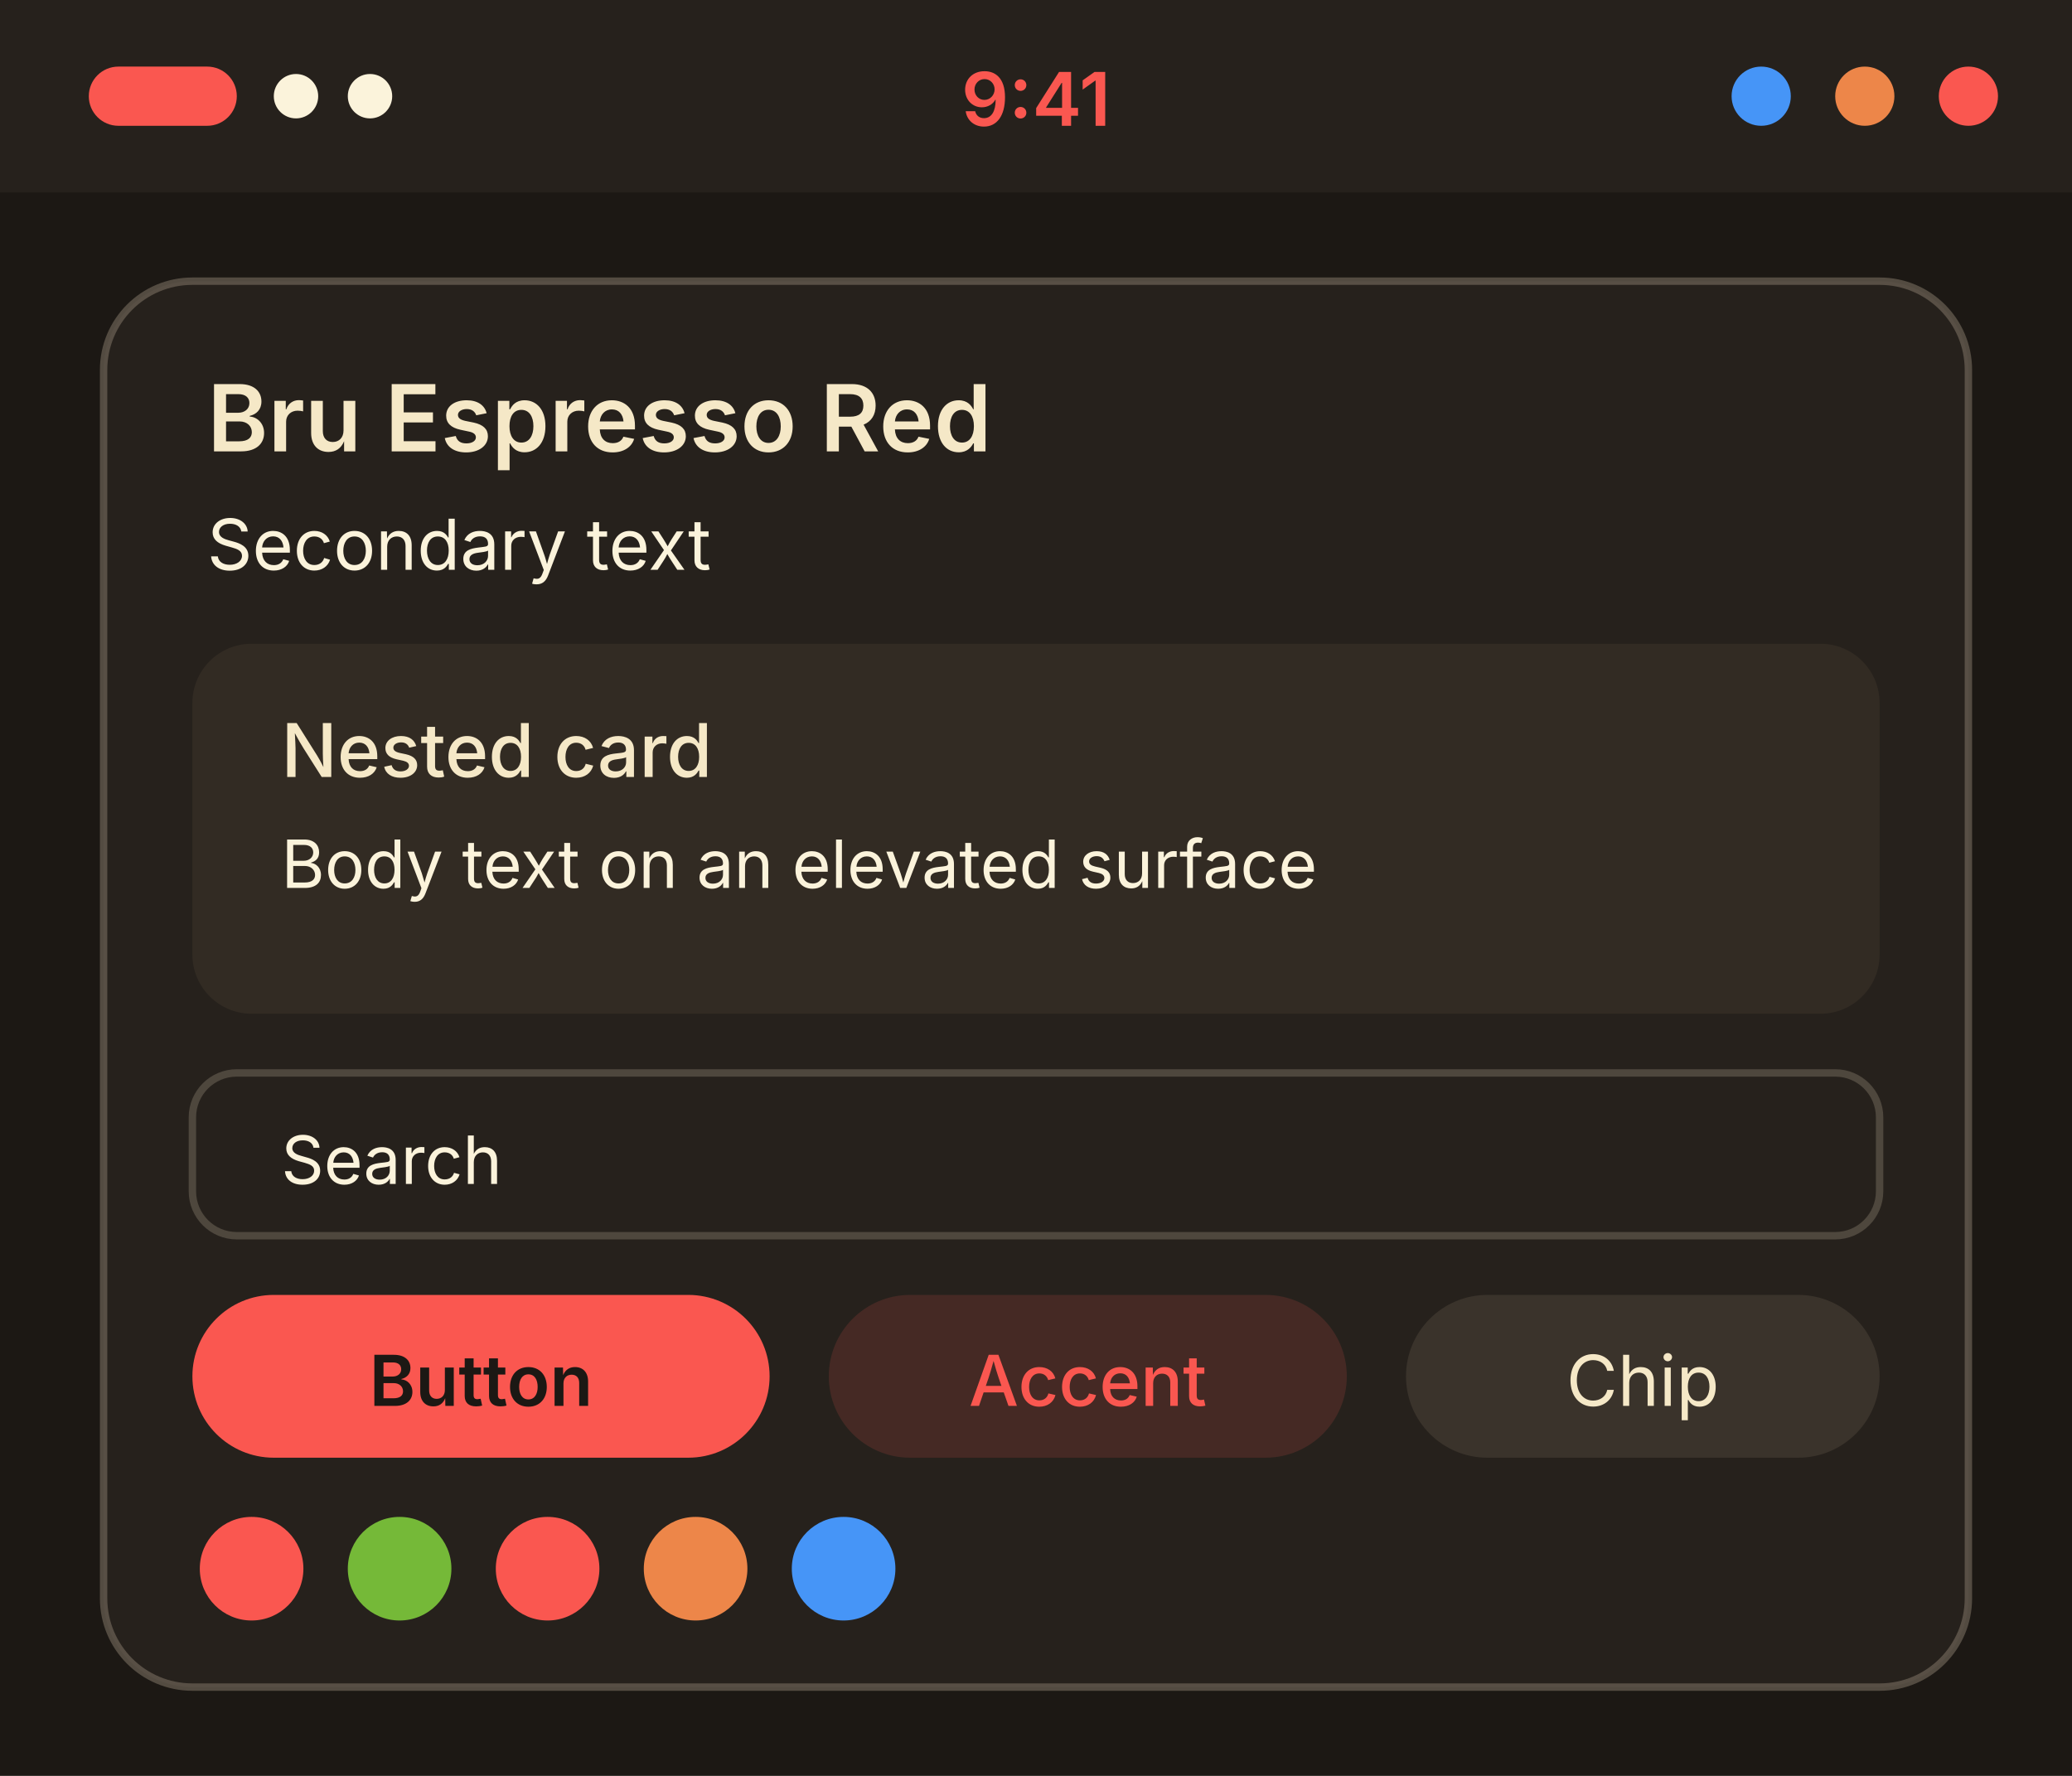
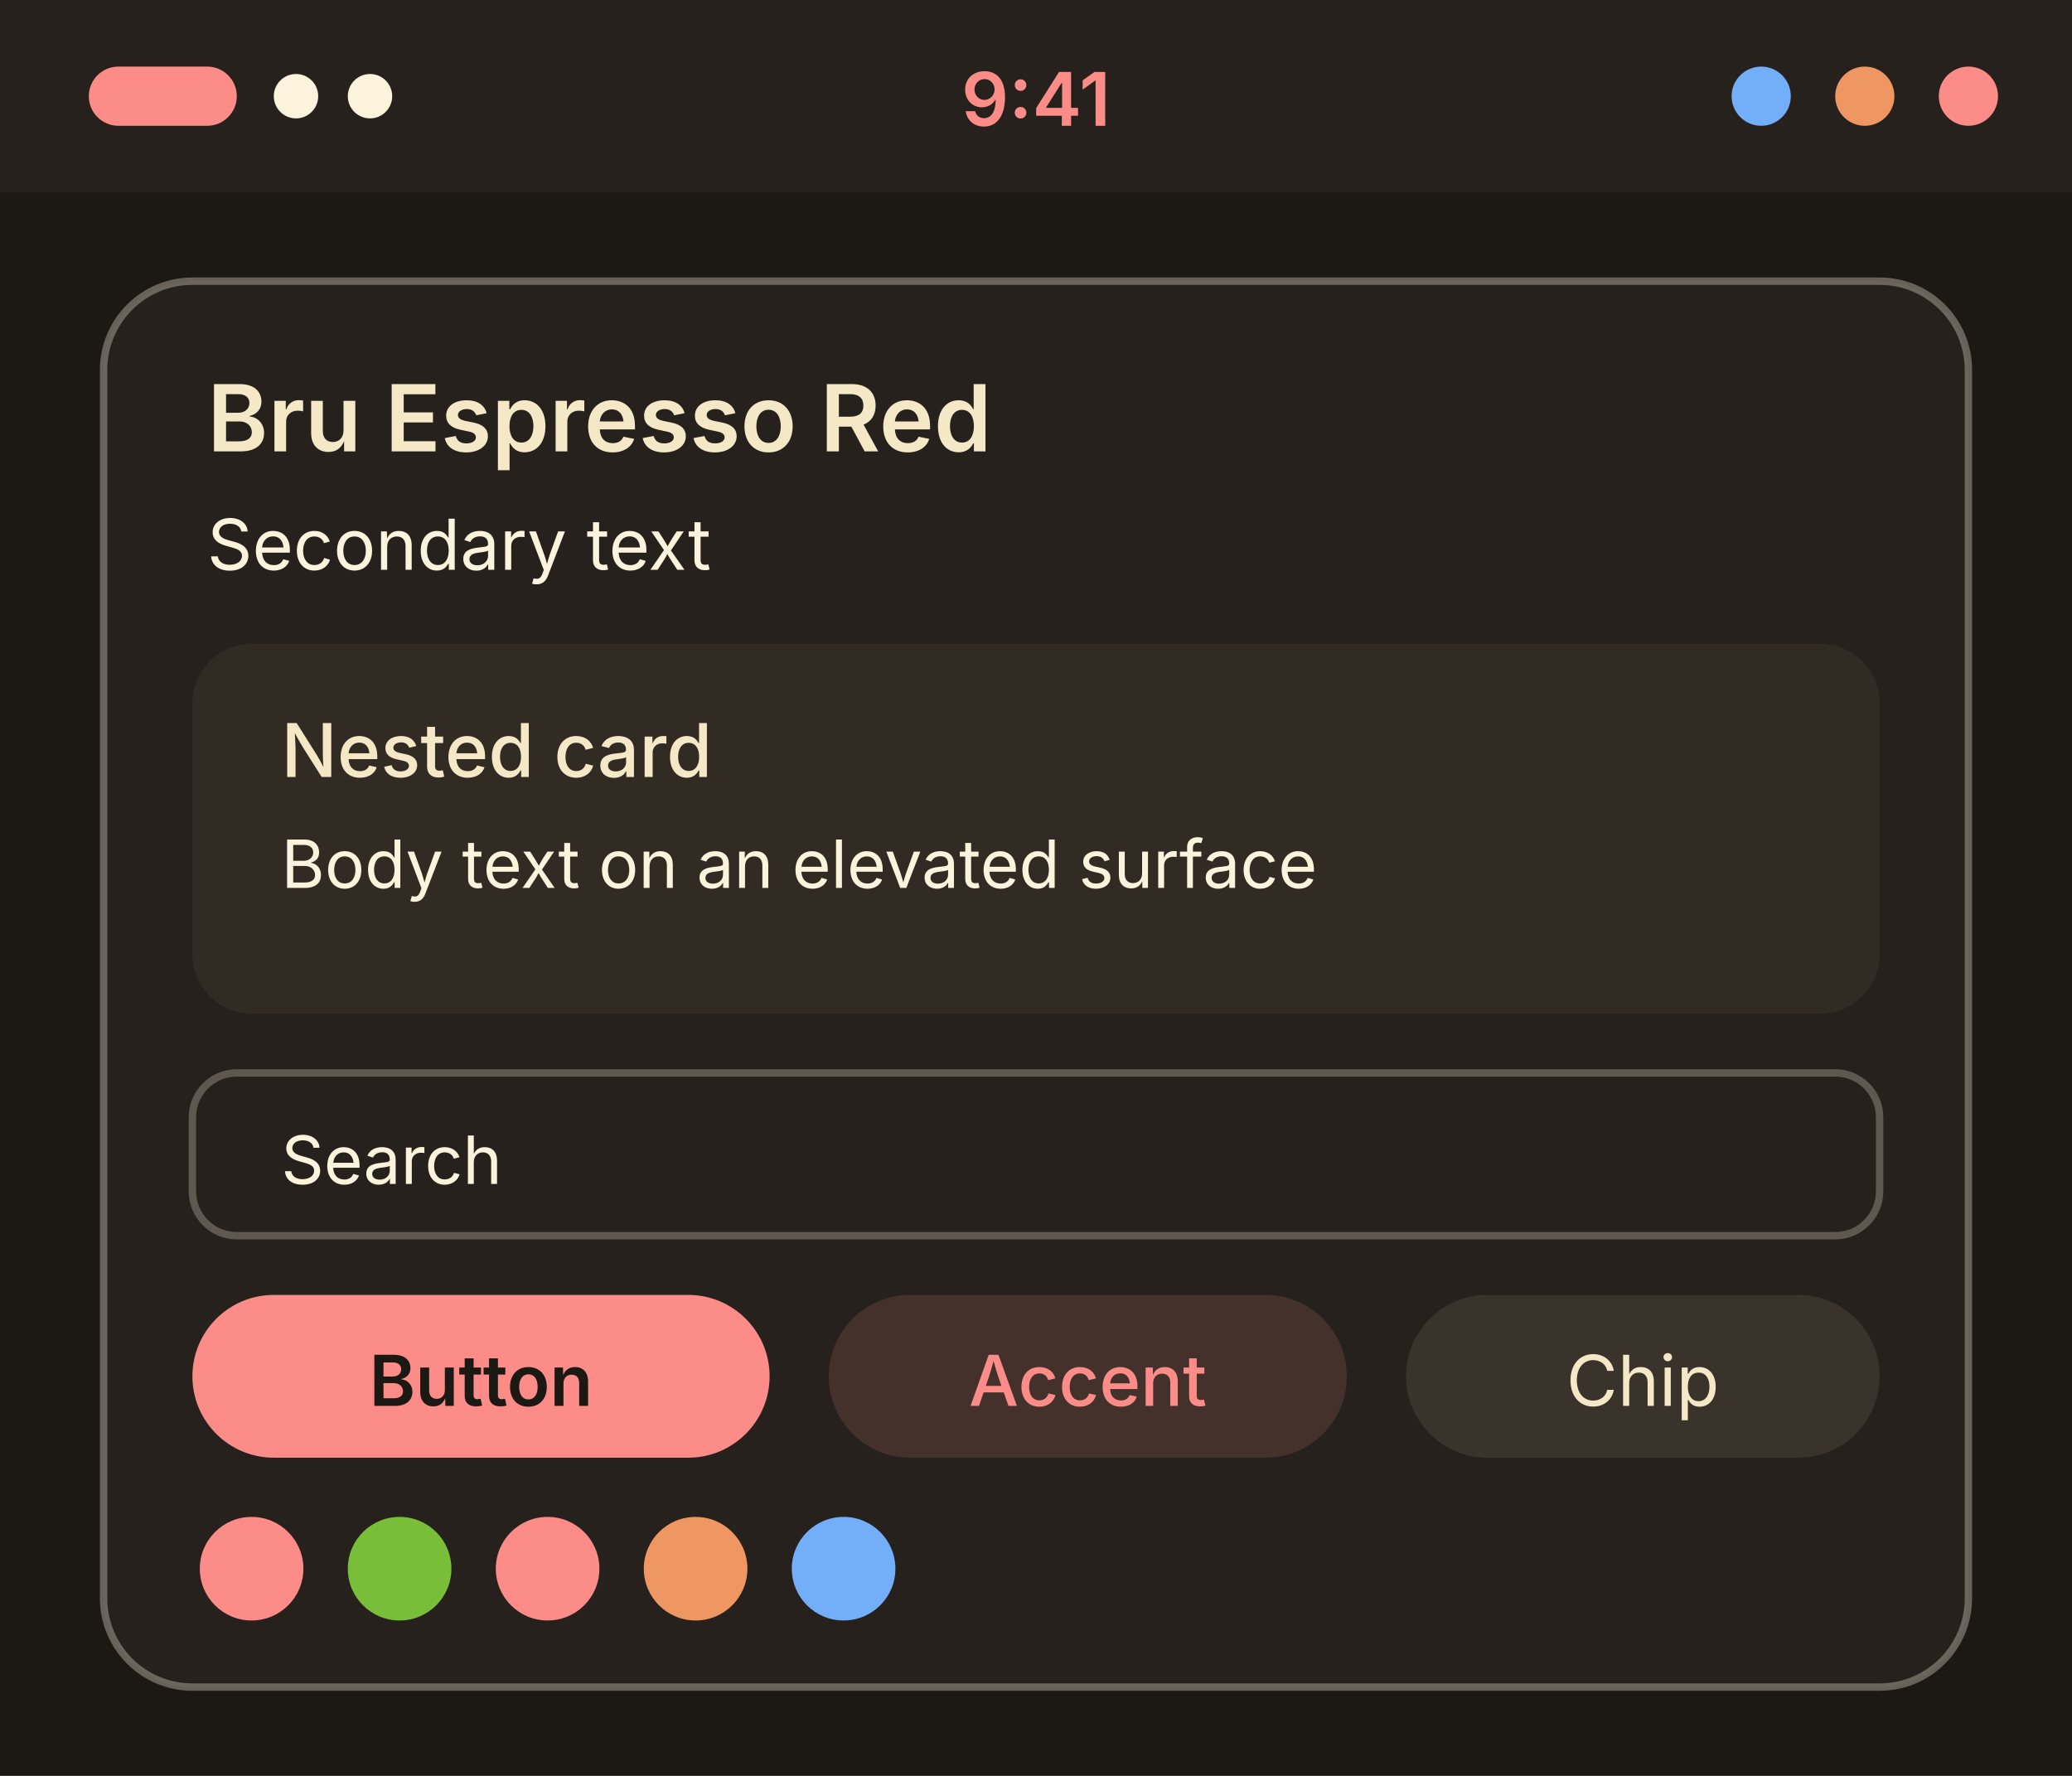
<svg xmlns="http://www.w3.org/2000/svg" width="280" height="240" viewBox="0 0 280 240">
  <g transform="translate(0, 0)">
    <rect width="280" height="240" fill="#1c1814" />
    <rect width="280" height="26" fill="#26211c" />
-     <rect x="12" y="9" width="20" height="8" rx="4" fill="#fa5750" />
+     <rect x="12" y="9" width="20" height="8" rx="4" fill="#fc8c87" />
    <circle cx="40" cy="13" r="3" fill="#fbf3db" />
    <circle cx="50" cy="13" r="3" fill="#fbf3db" />
-     <text x="140" y="17" font-family="system-ui, -apple-system, Segoe UI, sans-serif" font-size="10" font-weight="600" text-anchor="middle" fill="#fa5750">9:41</text>
-     <circle cx="238" cy="13" r="4" fill="#4695f7" />
-     <circle cx="252" cy="13" r="4" fill="#ed8649" />
-     <circle cx="266" cy="13" r="4" fill="#fa5750" />
-     <rect x="14" y="38" width="252" height="190" rx="12" fill="#26211c" stroke="#8a7f6f" stroke-opacity="0.5" />
+     <text x="140" y="17" font-family="system-ui, -apple-system, Segoe UI, sans-serif" font-size="10" font-weight="600" text-anchor="middle" fill="#fc8c87">9:41</text>
+     <circle cx="238" cy="13" r="4" fill="#73aff9" />
+     <circle cx="252" cy="13" r="4" fill="#ef9762" />
+     <circle cx="266" cy="13" r="4" fill="#fc8c87" />
+     <rect x="14" y="38" width="252" height="190" rx="12" fill="#26211c" stroke="#b2ab9f" stroke-opacity="0.5" />
    <text x="28" y="61" font-family="system-ui, -apple-system, Segoe UI, sans-serif" font-size="12.5" font-weight="600" fill="#f5e8c7">Bru Espresso Red</text>
    <text x="28" y="77" font-family="system-ui, -apple-system, Segoe UI, sans-serif" font-size="9.5" fill="#fbf3db">Secondary text</text>
    <rect x="26" y="87" width="228" height="50" rx="8" fill="#322b23" />
    <text x="38" y="105" font-family="system-ui, -apple-system, Segoe UI, sans-serif" font-size="10" font-weight="500" fill="#f5e8c7">Nested card</text>
    <text x="38" y="120" font-family="system-ui, -apple-system, Segoe UI, sans-serif" font-size="9" fill="#fbf3db">Body text on an elevated surface</text>
-     <rect x="26" y="145" width="228" height="22" rx="6" fill="#26211c" stroke="#8a7f6f" stroke-opacity="0.4" />
+     <rect x="26" y="145" width="228" height="22" rx="6" fill="#26211c" stroke="#b2ab9f" stroke-opacity="0.4" />
    <text x="38" y="160" font-family="system-ui, -apple-system, Segoe UI, sans-serif" font-size="9" fill="#fbf3db">Search</text>
-     <rect x="26" y="175" width="78" height="22" rx="11" fill="#fa5750" />
+     <rect x="26" y="175" width="78" height="22" rx="11" fill="#fc8c87" />
    <text x="65" y="190" font-family="system-ui, -apple-system, Segoe UI, sans-serif" font-size="9.5" font-weight="600" text-anchor="middle" fill="#1c1814">Button</text>
-     <rect x="112" y="175" width="70" height="22" rx="11" fill="#fa5750" fill-opacity="0.15" />
-     <text x="147" y="190" font-family="system-ui, -apple-system, Segoe UI, sans-serif" font-size="9.5" font-weight="500" text-anchor="middle" fill="#fa5750">Accent</text>
+     <rect x="112" y="175" width="70" height="22" rx="11" fill="#fc8c87" fill-opacity="0.15" />
+     <text x="147" y="190" font-family="system-ui, -apple-system, Segoe UI, sans-serif" font-size="9.5" font-weight="500" text-anchor="middle" fill="#fc8c87">Accent</text>
    <rect x="190" y="175" width="64" height="22" rx="11" fill="#3a332b" />
    <text x="222" y="190" font-family="system-ui, -apple-system, Segoe UI, sans-serif" font-size="9.5" text-anchor="middle" fill="#f5e8c7">Chip</text>
-     <circle cx="34" cy="212" r="7" fill="#fa5750" />
-     <circle cx="54" cy="212" r="7" fill="#75b938" />
-     <circle cx="74" cy="212" r="7" fill="#fa5750" />
-     <circle cx="94" cy="212" r="7" fill="#ed8649" />
-     <circle cx="114" cy="212" r="7" fill="#4695f7" />
+     <circle cx="34" cy="212" r="7" fill="#fc8c87" />
+     <circle cx="54" cy="212" r="7" fill="#78be39" />
+     <circle cx="74" cy="212" r="7" fill="#fc8c87" />
+     <circle cx="94" cy="212" r="7" fill="#ef9762" />
+     <circle cx="114" cy="212" r="7" fill="#73aff9" />
  </g>
</svg>
